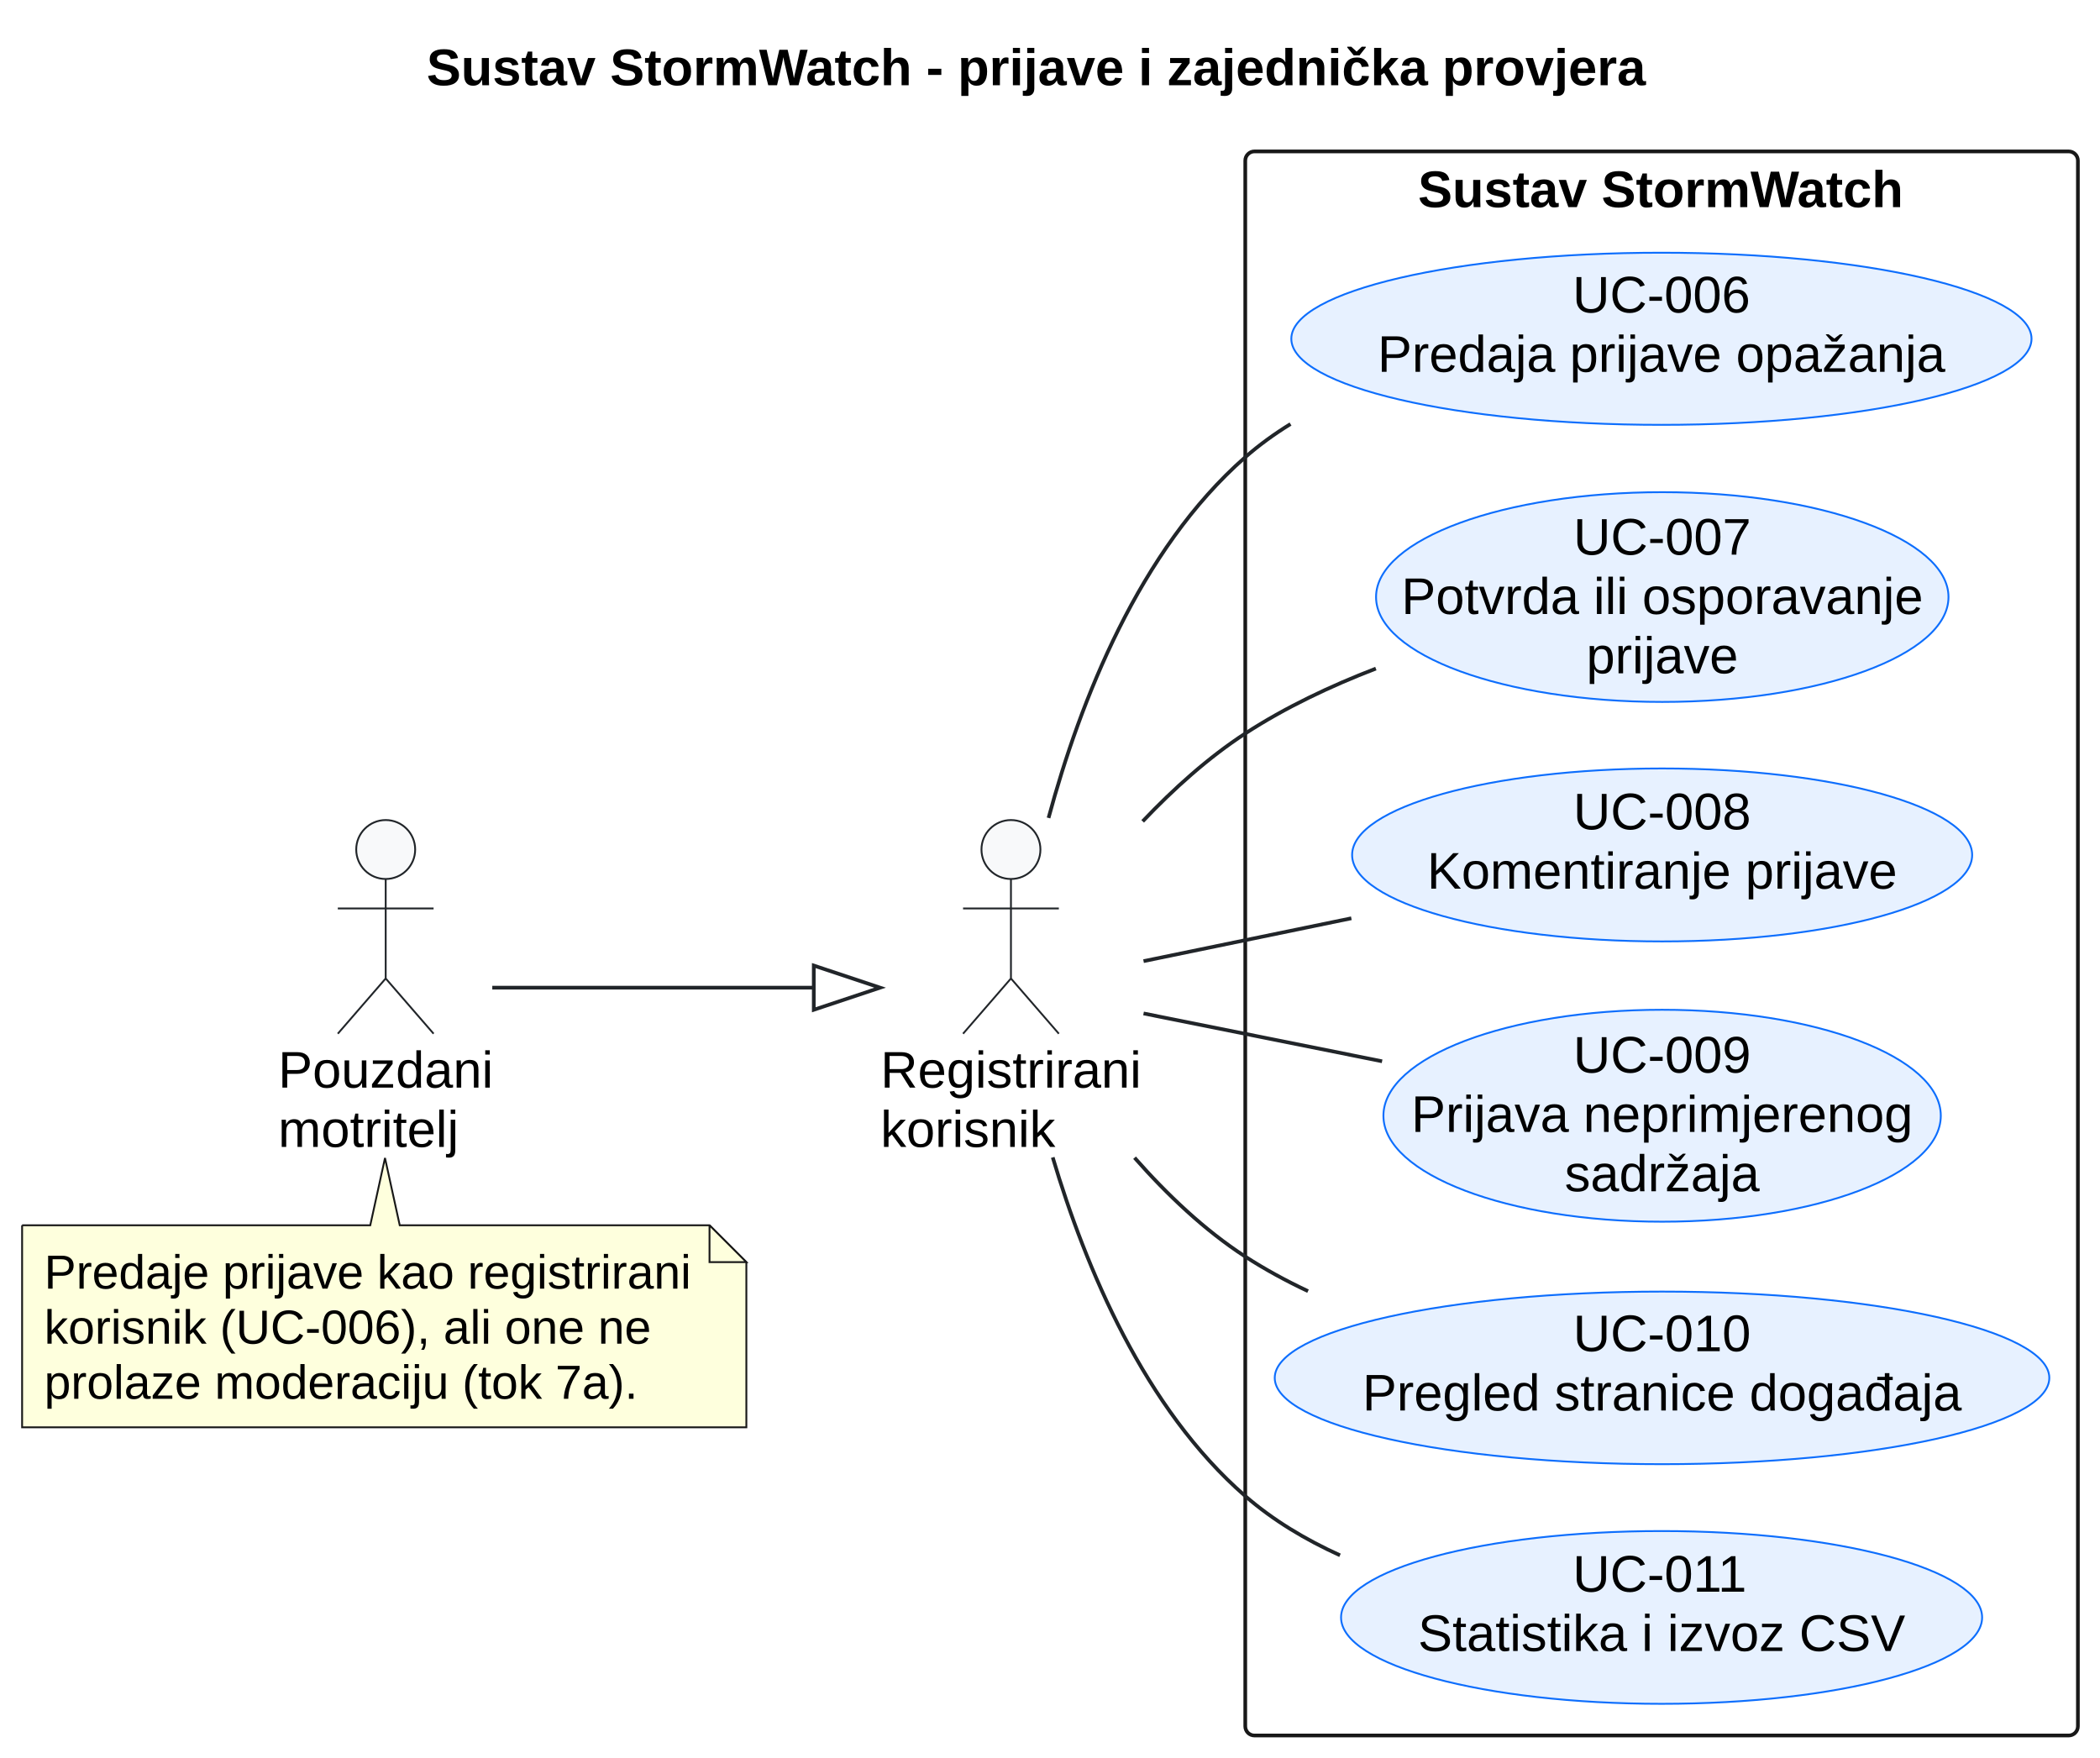
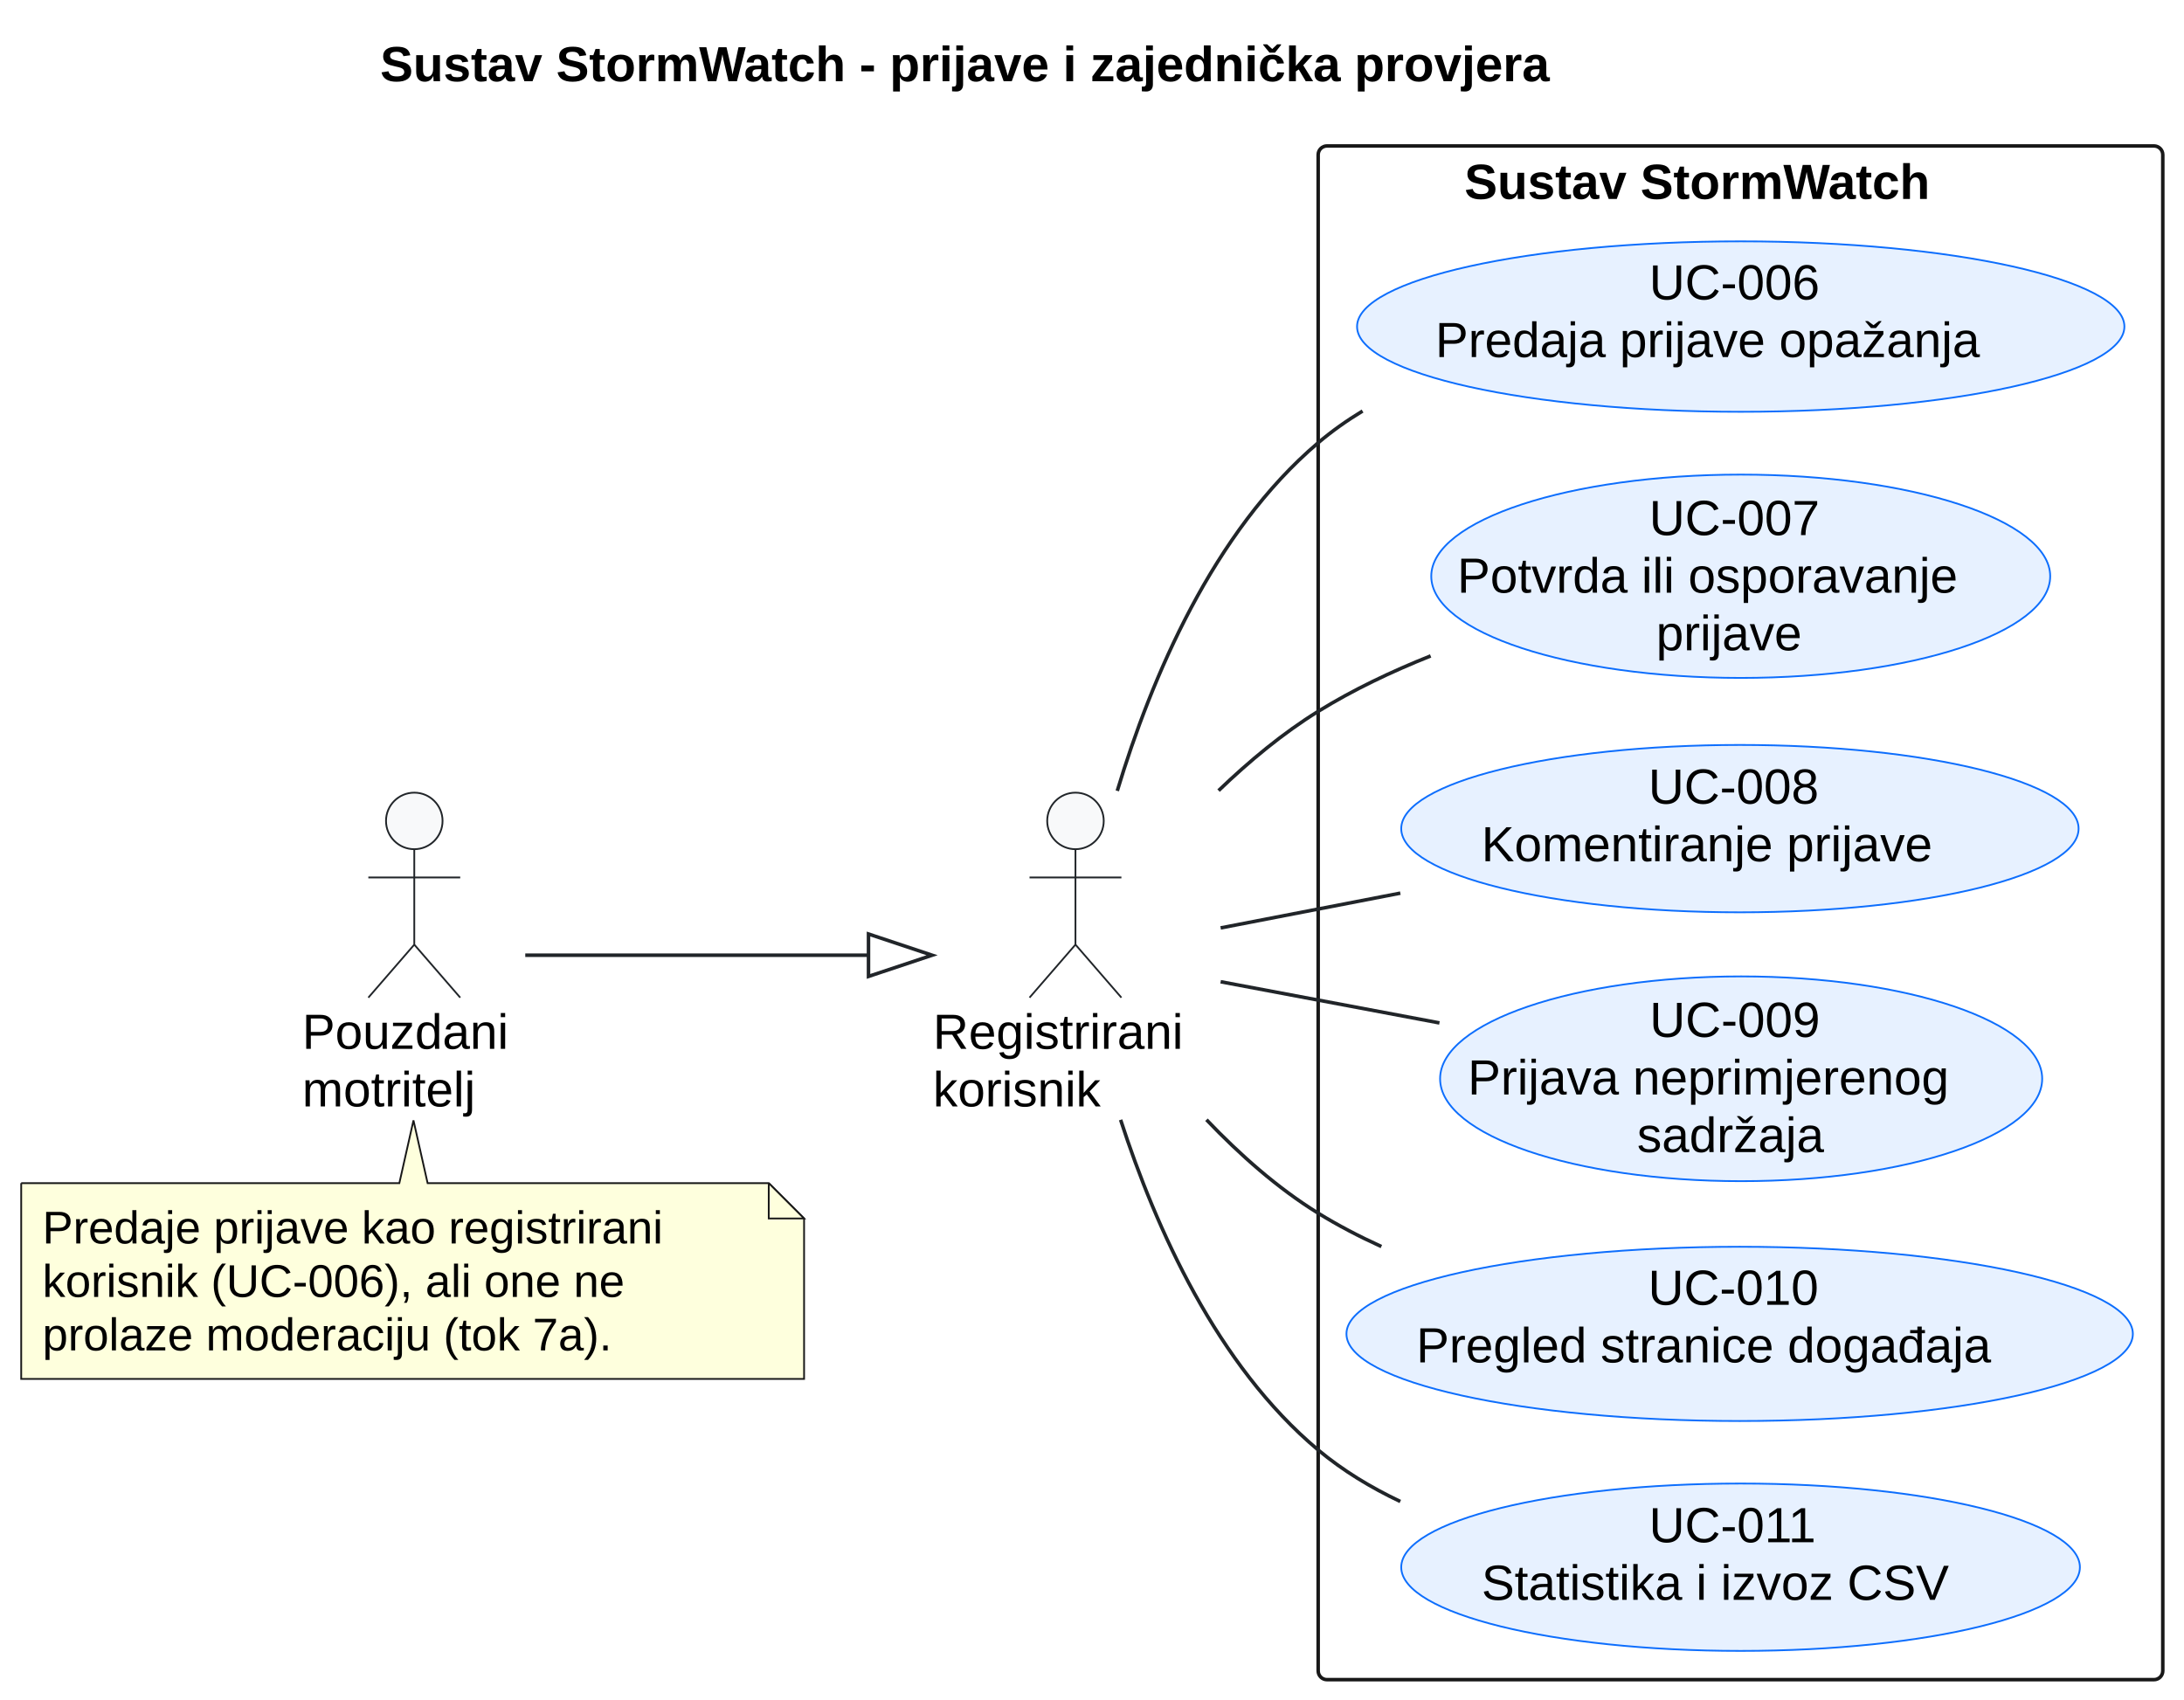
- <svg xmlns="http://www.w3.org/2000/svg" contentStyleType="text/css" data-diagram-type="DESCRIPTION" height="477px" preserveAspectRatio="none" style="width:570px;height:477px;background:#FFFFFF;" version="1.1" viewBox="0 0 570 477" width="570px" zoomAndPan="magnify">
+ <svg xmlns="http://www.w3.org/2000/svg" contentStyleType="text/css" data-diagram-type="DESCRIPTION" height="481px" preserveAspectRatio="none" style="width:618px;height:481px;background:#FFFFFF;" version="1.1" viewBox="0 0 618 481" width="618px" zoomAndPan="magnify">
  <defs />
  <g>
    <g class="title" data-source-line="17">
-       <text fill="#000000" font-family="Arial" font-size="14" font-weight="bold" lengthAdjust="spacing" textLength="331.447" x="115.776" y="23.132">Sustav StormWatch - prijave i zajednička provjera</text>
+       <text fill="#000000" font-family="Arial" font-size="14" font-weight="bold" lengthAdjust="spacing" textLength="395.876" x="107.562" y="22.995">Sustav StormWatch - prijave i zajednička provjera</text>
    </g>
    <g class="cluster" data-entity="Sustav StormWatch" data-source-line="55" data-uid="ent0008" id="cluster_Sustav StormWatch">
-       <rect fill="none" height="430" rx="2.5" ry="2.5" style="stroke:#181818;stroke-width:1;" width="226" x="338" y="41.099" />
-       <text fill="#000000" font-family="Arial" font-size="14" font-weight="bold" lengthAdjust="spacing" textLength="132.248" x="384.876" y="56.23">Sustav StormWatch</text>
+       <rect fill="none" height="434" rx="2.5" ry="2.5" style="stroke:#181818;stroke-width:1;" width="239" x="373" y="41.297" />
+       <text fill="#000000" font-family="Arial" font-size="14" font-weight="bold" lengthAdjust="spacing" textLength="156.256" x="414.372" y="56.292">Sustav StormWatch</text>
    </g>
    <g class="entity" data-entity="User" data-source-line="38" data-uid="ent0002" id="entity_User">
-       <ellipse cx="274.4" cy="230.599" fill="#F8F9FA" rx="8" ry="8" style="stroke:#212529;stroke-width:0.5;" />
-       <path d="M274.4,238.599 L274.4,265.599 M261.4,246.599 L287.4,246.599 M274.4,265.599 L261.4,280.599 M274.4,265.599 L287.4,280.599" fill="none" style="stroke:#212529;stroke-width:0.5;" />
-       <text fill="#000000" font-family="Arial" font-size="14" lengthAdjust="spacing" textLength="70.8" x="239" y="295.231">Registrirani</text>
-       <text fill="#000000" font-family="Arial" font-size="14" lengthAdjust="spacing" textLength="47.455" x="239" y="311.329">korisnik</text>
+       <ellipse cx="304.322" cy="232.297" fill="#F8F9FA" rx="8" ry="8" style="stroke:#212529;stroke-width:0.5;" />
+       <path d="M304.322,240.297 L304.322,267.297 M291.322,248.297 L317.322,248.297 M304.322,267.297 L291.322,282.297 M304.322,267.297 L317.322,282.297" fill="none" style="stroke:#212529;stroke-width:0.5;" />
+       <text fill="#000000" font-family="Arial" font-size="14" lengthAdjust="spacing" textLength="80.644" x="264" y="296.792">Registrirani</text>
+       <text fill="#000000" font-family="Arial" font-size="14" lengthAdjust="spacing" textLength="54.482" x="264" y="313.089">korisnik</text>
    </g>
    <g class="entity" data-entity="Trusted" data-source-line="39" data-uid="ent0003" id="entity_Trusted">
-       <ellipse cx="104.689" cy="230.599" fill="#F8F9FA" rx="8" ry="8" style="stroke:#212529;stroke-width:0.5;" />
-       <path d="M104.689,238.599 L104.689,265.599 M91.689,246.599 L117.689,246.599 M104.689,265.599 L91.689,280.599 M104.689,265.599 L117.689,280.599" fill="none" style="stroke:#212529;stroke-width:0.5;" />
-       <text fill="#000000" font-family="Arial" font-size="14" lengthAdjust="spacing" textLength="58.379" x="75.5" y="295.231">Pouzdani</text>
-       <text fill="#000000" font-family="Arial" font-size="14" lengthAdjust="spacing" textLength="49.007" x="75.5" y="311.329">motritelj</text>
+       <ellipse cx="117.229" cy="232.297" fill="#F8F9FA" rx="8" ry="8" style="stroke:#212529;stroke-width:0.5;" />
+       <path d="M117.229,240.297 L117.229,267.297 M104.229,248.297 L130.229,248.297 M117.229,267.297 L104.229,282.297 M117.229,267.297 L130.229,282.297" fill="none" style="stroke:#212529;stroke-width:0.5;" />
+       <text fill="#000000" font-family="Arial" font-size="14" lengthAdjust="spacing" textLength="63.458" x="85.5" y="296.792">Pouzdani</text>
+       <text fill="#000000" font-family="Arial" font-size="14" lengthAdjust="spacing" textLength="59.22" x="85.5" y="313.089">motritelj</text>
    </g>
    <g class="entity" data-entity="GMN5" data-source-line="46" data-uid="ent0006" id="entity_GMN5">
-       <path d="M6,332.599 L6,387.445 A0,0 0 0 0 6,387.445 L202.583,387.445 A0,0 0 0 0 202.583,387.445 L202.583,342.599 L192.583,332.599 L108.5,332.599 L104.5,314.334 L100.5,332.599 L6,332.599 A0,0 0 0 0 6,332.599" fill="#FEFFDD" style="stroke:#181818;stroke-width:0.5;" />
-       <path d="M192.583,332.599 L192.583,342.599 L202.583,342.599 L192.583,332.599" fill="#FEFFDD" style="stroke:#181818;stroke-width:0.5;" />
-       <text fill="#000000" font-family="Arial" font-size="13" lengthAdjust="spacing" textLength="175.583" x="12" y="349.793">Predaje prijave kao registrirani</text>
-       <text fill="#000000" font-family="Arial" font-size="13" lengthAdjust="spacing" textLength="164.734" x="12" y="364.741">korisnik (UC-006), ali one ne</text>
-       <text fill="#000000" font-family="Arial" font-size="13" lengthAdjust="spacing" textLength="161.129" x="12" y="379.69">prolaze moderaciju (tok 7a).</text>
+       <path d="M6,334.797 L6,390.195 A0,0 0 0 0 6,390.195 L227.529,390.195 A0,0 0 0 0 227.529,390.195 L227.529,344.797 L217.529,334.797 L121,334.797 L117,317.035 L113,334.797 L6,334.797 A0,0 0 0 0 6,334.797" fill="#FEFFDD" style="stroke:#181818;stroke-width:0.5;" />
+       <path d="M217.529,334.797 L217.529,344.797 L227.529,344.797 L217.529,334.797" fill="#FEFFDD" style="stroke:#181818;stroke-width:0.5;" />
+       <text fill="#000000" font-family="Arial" font-size="13" lengthAdjust="spacing" textLength="200.529" x="12" y="351.864">Predaje prijave kao registrirani</text>
+       <text fill="#000000" font-family="Arial" font-size="13" lengthAdjust="spacing" textLength="185.11" x="12" y="366.997">korisnik (UC-006), ali one ne</text>
+       <text fill="#000000" font-family="Arial" font-size="13" lengthAdjust="spacing" textLength="184.228" x="12" y="382.129">prolaze moderaciju (tok 7a).</text>
    </g>
    <g class="entity" data-entity="UC_Report" data-source-line="58" data-uid="ent0009" id="entity_UC_Report">
-       <ellipse cx="450.958" cy="91.961" fill="#E7F1FF" rx="100.458" ry="23.362" style="stroke:#0D6EFD;stroke-width:0.5;" />
-       <text fill="#000000" font-family="Arial" font-size="14" lengthAdjust="spacing" textLength="48.241" x="426.838" y="84.831">UC-006</text>
-       <text fill="#000000" font-family="Arial" font-size="14" lengthAdjust="spacing" textLength="154.102" x="373.907" y="100.929">Predaja prijave opažanja</text>
+       <ellipse cx="492.568" cy="92.41" fill="#E7F1FF" rx="108.568" ry="24.114" style="stroke:#0D6EFD;stroke-width:0.5;" />
+       <text fill="#000000" font-family="Arial" font-size="14" lengthAdjust="spacing" textLength="51.796" x="466.67" y="84.739">UC-006</text>
+       <text fill="#000000" font-family="Arial" font-size="14" lengthAdjust="spacing" textLength="172.847" x="406.145" y="101.036">Predaja prijave opažanja</text>
    </g>
    <g class="entity" data-entity="UC_Vote" data-source-line="59" data-uid="ent0010" id="entity_UC_Vote">
-       <ellipse cx="451.189" cy="162.067" fill="#E7F1FF" rx="77.689" ry="28.468" style="stroke:#0D6EFD;stroke-width:0.5;" />
-       <text fill="#000000" font-family="Arial" font-size="14" lengthAdjust="spacing" textLength="48.241" x="427.068" y="150.562">UC-007</text>
-       <text fill="#000000" font-family="Arial" font-size="14" lengthAdjust="spacing" textLength="141.634" x="380.372" y="166.661">Potvrda ili osporavanje</text>
-       <text fill="#000000" font-family="Arial" font-size="14" lengthAdjust="spacing" textLength="41.241" x="430.568" y="182.759">prijave</text>
+       <ellipse cx="492.57" cy="163.065" fill="#E7F1FF" rx="87.57" ry="28.768" style="stroke:#0D6EFD;stroke-width:0.5;" />
+       <text fill="#000000" font-family="Arial" font-size="14" lengthAdjust="spacing" textLength="51.796" x="466.672" y="151.416">UC-007</text>
+       <text fill="#000000" font-family="Arial" font-size="14" lengthAdjust="spacing" textLength="160.46" x="412.34" y="167.713">Potvrda ili osporavanje</text>
+       <text fill="#000000" font-family="Arial" font-size="14" lengthAdjust="spacing" textLength="47.899" x="468.62" y="184.01">prijave</text>
    </g>
    <g class="entity" data-entity="UC_Comment" data-source-line="60" data-uid="ent0011" id="entity_UC_Comment">
-       <ellipse cx="451.151" cy="232.072" fill="#E7F1FF" rx="84.151" ry="23.474" style="stroke:#0D6EFD;stroke-width:0.5;" />
-       <text fill="#000000" font-family="Arial" font-size="14" lengthAdjust="spacing" textLength="48.241" x="427.03" y="225.123">UC-008</text>
-       <text fill="#000000" font-family="Arial" font-size="14" lengthAdjust="spacing" textLength="127.62" x="387.341" y="241.221">Komentiranje prijave</text>
+       <ellipse cx="492.337" cy="234.478" fill="#E7F1FF" rx="95.837" ry="23.681" style="stroke:#0D6EFD;stroke-width:0.5;" />
+       <text fill="#000000" font-family="Arial" font-size="14" lengthAdjust="spacing" textLength="51.796" x="466.439" y="227.415">UC-008</text>
+       <text fill="#000000" font-family="Arial" font-size="14" lengthAdjust="spacing" textLength="146.31" x="419.182" y="243.712">Komentiranje prijave</text>
    </g>
    <g class="entity" data-entity="UC_Flag" data-source-line="61" data-uid="ent0012" id="entity_UC_Flag">
-       <ellipse cx="451.145" cy="302.862" fill="#E7F1FF" rx="75.645" ry="28.764" style="stroke:#0D6EFD;stroke-width:0.5;" />
-       <text fill="#000000" font-family="Arial" font-size="14" lengthAdjust="spacing" textLength="48.241" x="427.024" y="291.159">UC-009</text>
-       <text fill="#000000" font-family="Arial" font-size="14" lengthAdjust="spacing" textLength="136.179" x="383.055" y="307.257">Prijava neprimjerenog</text>
-       <text fill="#000000" font-family="Arial" font-size="14" lengthAdjust="spacing" textLength="52.917" x="424.686" y="323.356">sadržaja</text>
+       <ellipse cx="492.686" cy="305.266" fill="#E7F1FF" rx="85.186" ry="28.97" style="stroke:#0D6EFD;stroke-width:0.5;" />
+       <text fill="#000000" font-family="Arial" font-size="14" lengthAdjust="spacing" textLength="51.796" x="466.788" y="293.417">UC-009</text>
+       <text fill="#000000" font-family="Arial" font-size="14" lengthAdjust="spacing" textLength="154.725" x="415.324" y="309.714">Prijava neprimjerenog</text>
+       <text fill="#000000" font-family="Arial" font-size="14" lengthAdjust="spacing" textLength="58.912" x="463.23" y="326.01">sadržaja</text>
    </g>
    <g class="entity" data-entity="UC_Event" data-source-line="64" data-uid="ent0013" id="entity_UC_Event">
-       <ellipse cx="451.122" cy="374.023" fill="#E7F1FF" rx="105.121" ry="23.424" style="stroke:#0D6EFD;stroke-width:0.5;" />
-       <text fill="#000000" font-family="Arial" font-size="14" lengthAdjust="spacing" textLength="48.241" x="427.001" y="366.775">UC-010</text>
-       <text fill="#000000" font-family="Arial" font-size="14" lengthAdjust="spacing" textLength="162.668" x="369.788" y="382.874">Pregled stranice događaja</text>
+       <ellipse cx="492.265" cy="377.45" fill="#E7F1FF" rx="111.265" ry="24.653" style="stroke:#0D6EFD;stroke-width:0.5;" />
+       <text fill="#000000" font-family="Arial" font-size="14" lengthAdjust="spacing" textLength="51.796" x="466.368" y="369.222">UC-010</text>
+       <text fill="#000000" font-family="Arial" font-size="14" lengthAdjust="spacing" textLength="183.032" x="400.749" y="385.519">Pregled stranice događaja</text>
    </g>
    <g class="entity" data-entity="UC_Stats" data-source-line="65" data-uid="ent0014" id="entity_UC_Stats">
-       <ellipse cx="451.002" cy="439.048" fill="#E7F1FF" rx="87.002" ry="23.449" style="stroke:#0D6EFD;stroke-width:0.5;" />
-       <text fill="#000000" font-family="Arial" font-size="14" lengthAdjust="spacing" textLength="48.241" x="426.881" y="432.058">UC-011</text>
-       <text fill="#000000" font-family="Arial" font-size="14" lengthAdjust="spacing" textLength="132.262" x="384.871" y="448.157">Statistika i izvoz CSV</text>
+       <ellipse cx="492.522" cy="443.477" fill="#E7F1FF" rx="96.022" ry="23.68" style="stroke:#0D6EFD;stroke-width:0.5;" />
+       <text fill="#000000" font-family="Arial" font-size="14" lengthAdjust="spacing" textLength="51.796" x="466.624" y="436.411">UC-011</text>
+       <text fill="#000000" font-family="Arial" font-size="14" lengthAdjust="spacing" textLength="146.61" x="419.217" y="452.708">Statistika i izvoz CSV</text>
    </g>
    <g class="link" data-entity-1="Trusted" data-entity-2="User" data-uid="lnk4" id="link_Trusted_User">
-       <polygon fill="none" points="238.883,268.099,220.883,262.099,220.883,274.099,238.883,268.099" style="stroke:#212529;stroke-width:1;" />
-       <path d="M133.619,268.099 C162.576,268.099 189.747,268.099 220.883,268.099" fill="none" style="stroke:#212529;stroke-width:1;" />
+       <polygon fill="none" points="263.755,270.297,245.755,264.297,245.755,276.297,263.755,270.297" style="stroke:#212529;stroke-width:1;" />
+       <path d="M148.632,270.297 C180.12,270.297 211.288,270.297 245.755,270.297" fill="none" style="stroke:#212529;stroke-width:1;" />
    </g>
    <g class="link" data-entity-1="User" data-entity-2="UC_Report" data-uid="lnk15" id="link_User_UC_Report">
-       <path d="M284.604,222.027 C293.194,190.251 309.208,149.341 338,124.099 C341.801,120.766 345.929,117.779 350.282,115.102" fill="none" style="stroke:#212529;stroke-width:1;" />
+       <path d="M316.152,223.792 C325.819,191.742 343.245,150.53 373,125.297 C376.909,121.982 381.127,118.998 385.56,116.313" fill="none" style="stroke:#212529;stroke-width:1;" />
    </g>
    <g class="link" data-entity-1="User" data-entity-2="UC_Vote" data-uid="lnk16" id="link_User_UC_Vote">
-       <path d="M310.152,222.954 C318.524,214.14 327.975,205.623 338,199.099 C348.813,192.062 361.087,186.247 373.448,181.48" fill="none" style="stroke:#212529;stroke-width:1;" />
+       <path d="M344.814,223.716 C353.451,215.414 363.02,207.462 373,201.297 C382.834,195.222 393.733,190.027 404.822,185.609" fill="none" style="stroke:#212529;stroke-width:1;" />
    </g>
    <g class="link" data-entity-1="User" data-entity-2="UC_Comment" data-uid="lnk17" id="link_User_UC_Comment">
-       <path d="M310.393,260.9 C326.705,257.535 346.89,253.37 366.795,249.264" fill="none" style="stroke:#212529;stroke-width:1;" />
+       <path d="M345.402,262.574 C360.453,259.661 378.294,256.208 396.247,252.733" fill="none" style="stroke:#212529;stroke-width:1;" />
    </g>
    <g class="link" data-entity-1="User" data-entity-2="UC_Flag" data-uid="lnk18" id="link_User_UC_Flag">
-       <path d="M310.393,275.097 C328.992,278.828 352.628,283.568 375.141,288.084" fill="none" style="stroke:#212529;stroke-width:1;" />
+       <path d="M345.402,277.805 C363.548,281.22 385.751,285.398 407.315,289.456" fill="none" style="stroke:#212529;stroke-width:1;" />
    </g>
    <g class="link" data-entity-1="User" data-entity-2="UC_Event" data-uid="lnk19" id="link_User_UC_Event">
-       <path d="M307.951,314.26 C316.749,324.24 326.937,333.935 338,341.099 C343.36,344.569 349.096,347.685 355.036,350.482" fill="none" style="stroke:#212529;stroke-width:1;" />
+       <path d="M341.392,316.856 C350.791,326.702 361.536,336.237 373,343.297 C378.65,346.776 384.669,349.911 390.885,352.734" fill="none" style="stroke:#212529;stroke-width:1;" />
    </g>
    <g class="link" data-entity-1="User" data-entity-2="UC_Stats" data-uid="lnk20" id="link_User_UC_Stats">
-       <path d="M285.74,314.172 C294.712,344.311 310.717,382.361 338,406.099 C345.57,412.685 354.4,417.958 363.719,422.18" fill="none" style="stroke:#212529;stroke-width:1;" />
+       <path d="M317.098,316.883 C327.054,347.59 344.438,386.406 373,410.297 C379.962,416.12 387.878,420.919 396.24,424.874" fill="none" style="stroke:#212529;stroke-width:1;" />
    </g>
  </g>
</svg>
